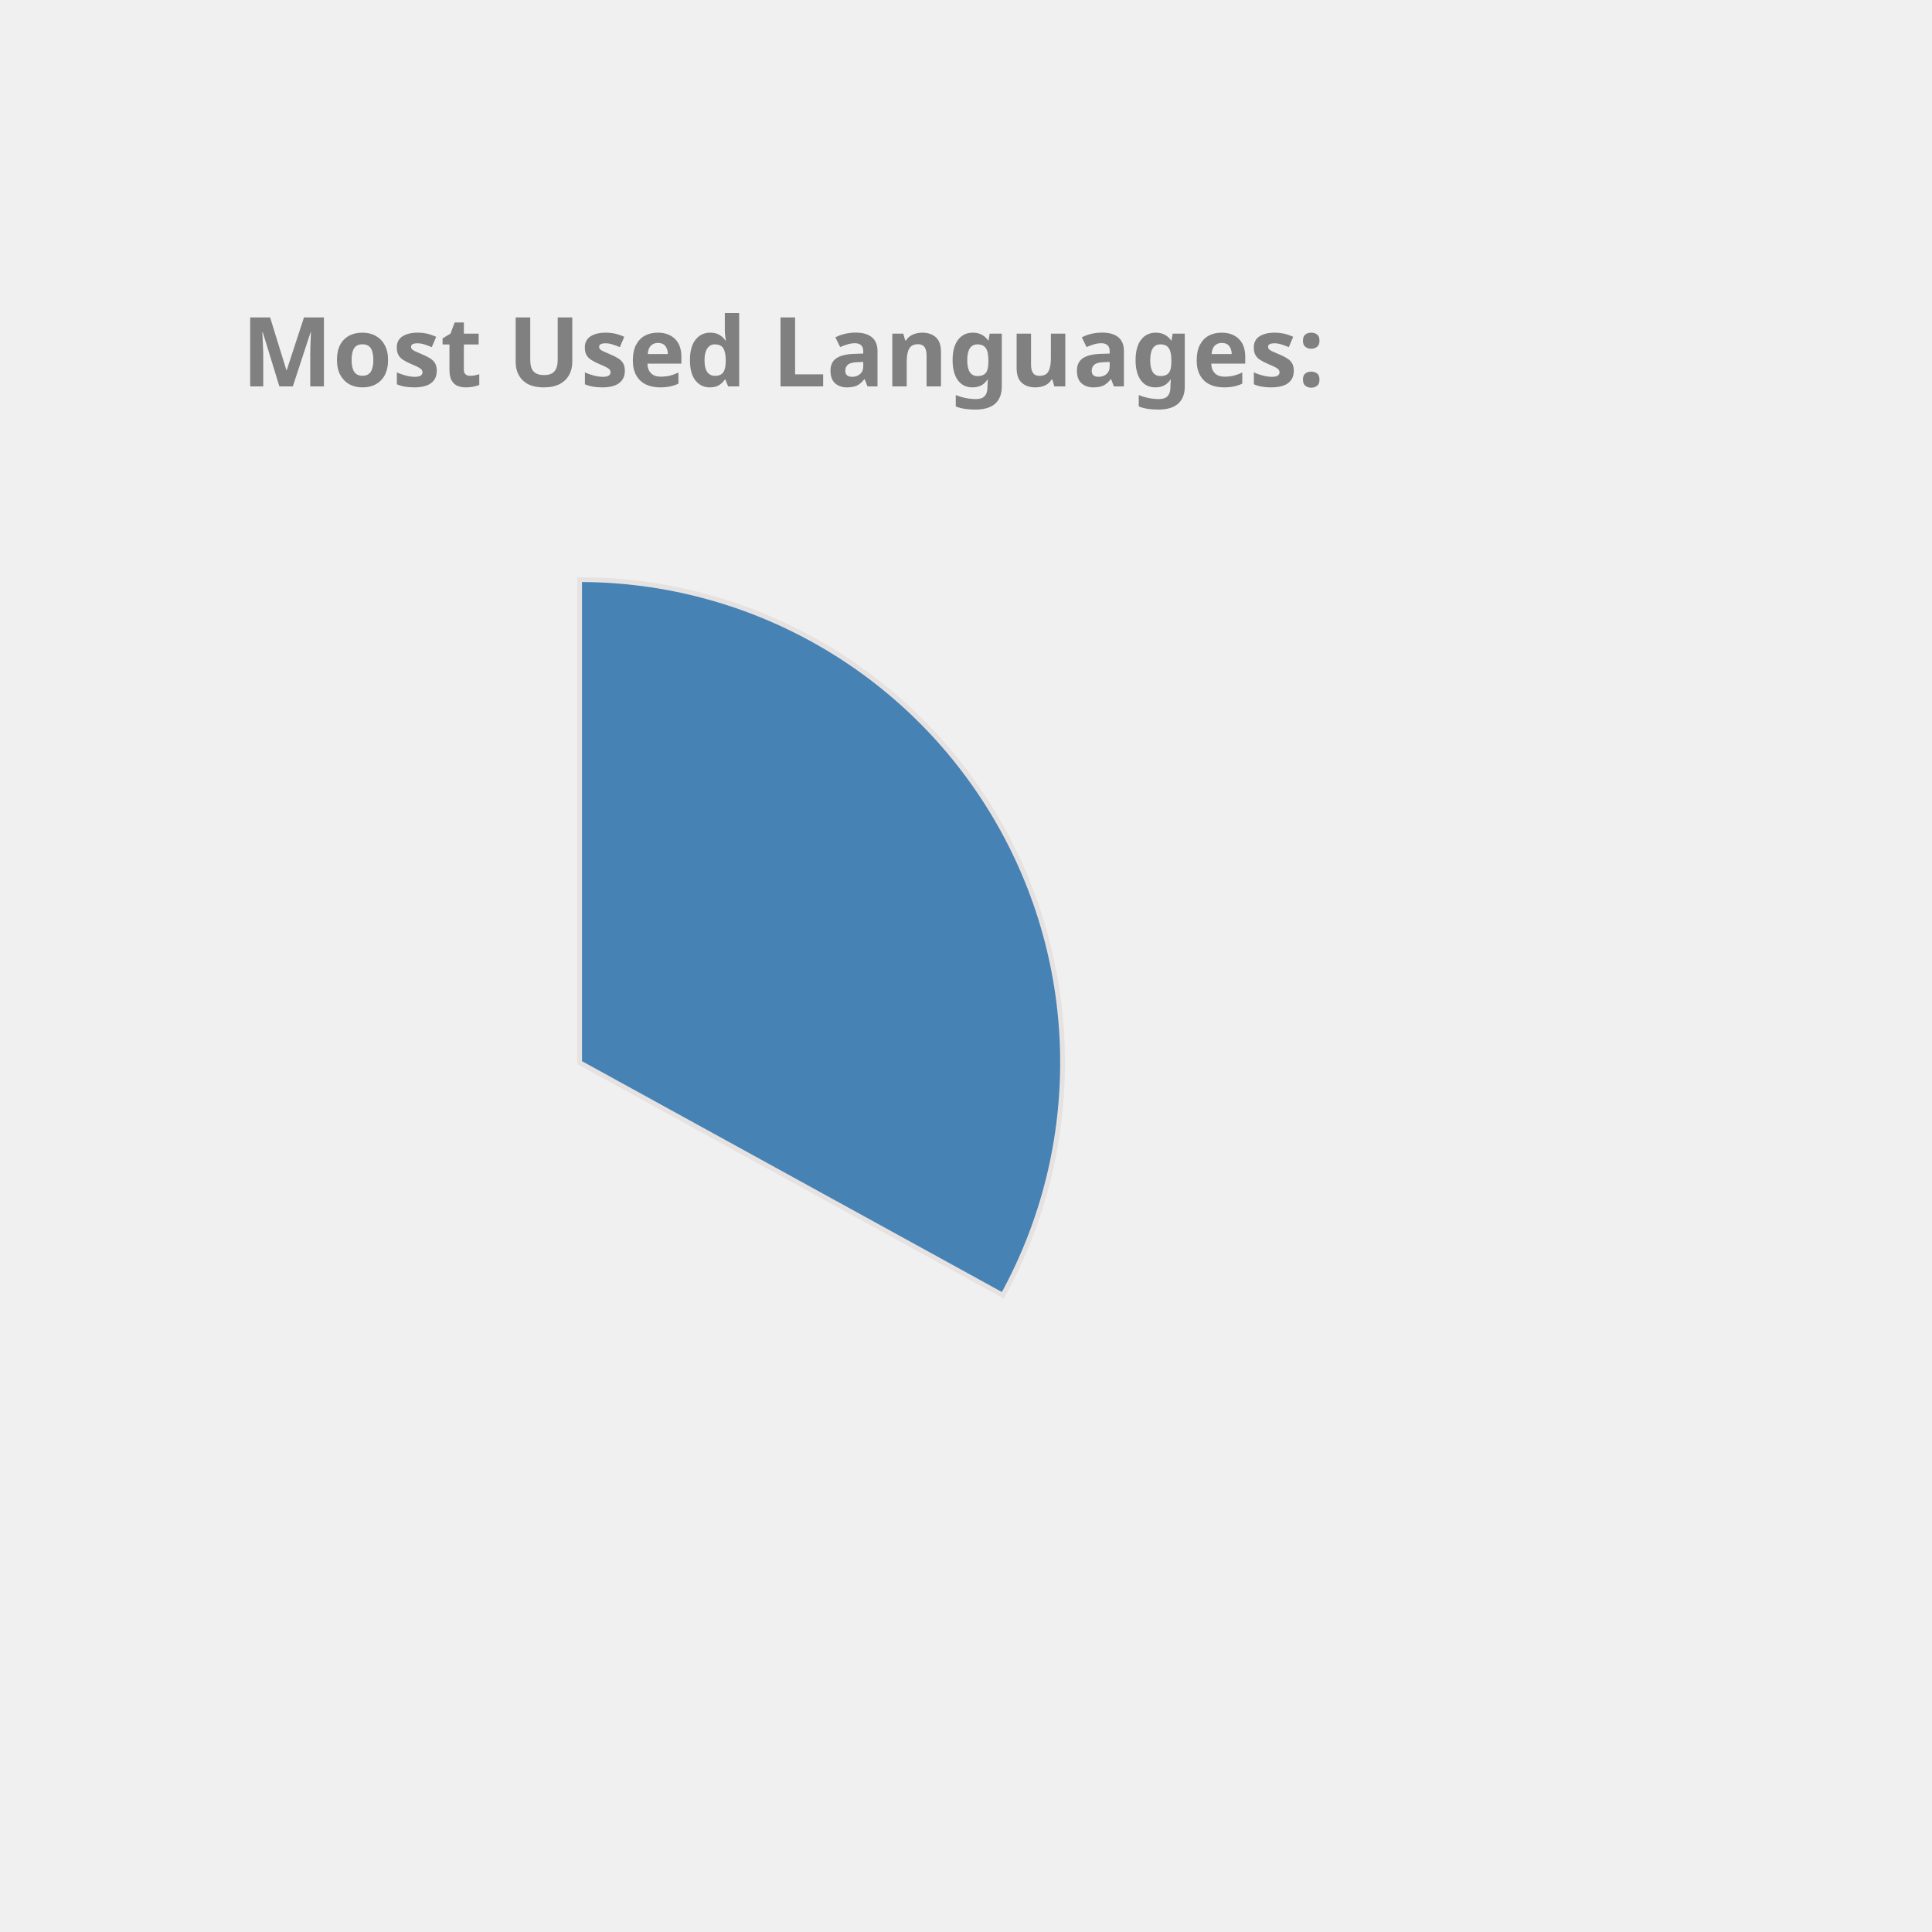
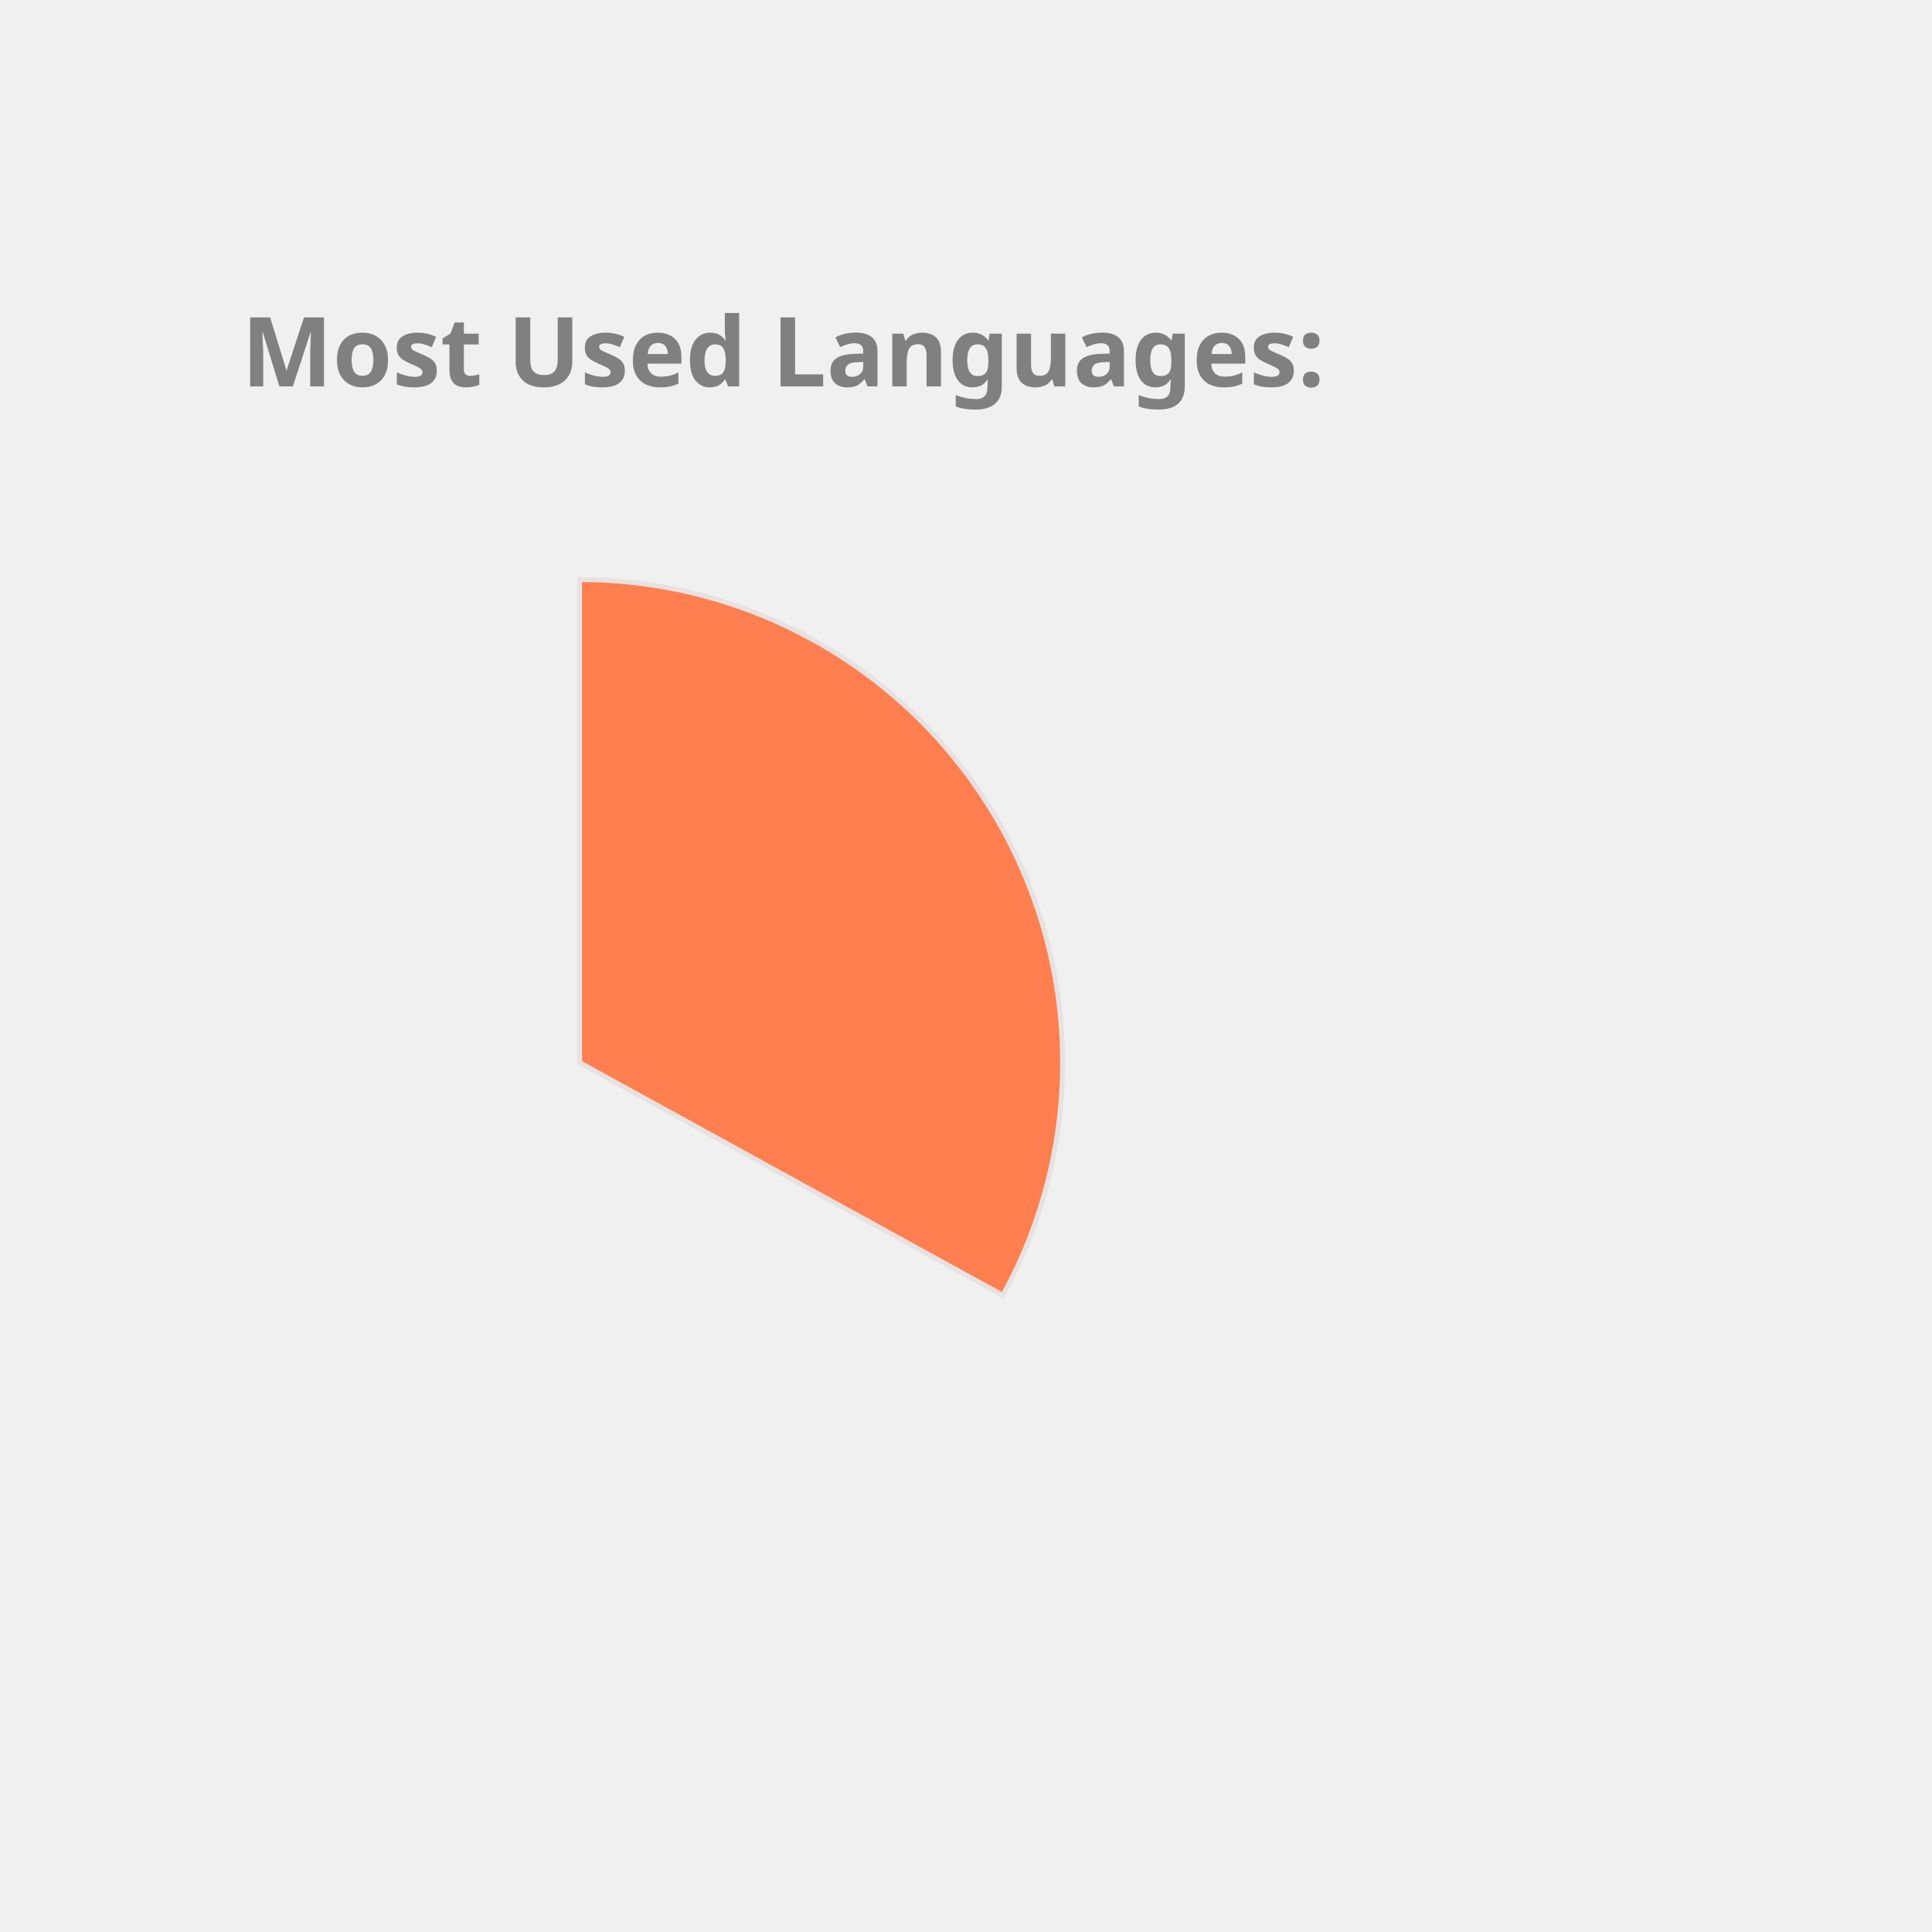
<svg xmlns="http://www.w3.org/2000/svg" height="350px" width="350px" viewBox="0 0 400 400">
  <style> 
        .label {
                font: bold 20px sans-serif;
                color: #404040;
                -webkit-text-stroke: 1px white;
        }

        path {
                stroke: #E6E2E1;
                stroke-width: 1px;
                transform: translate(60px, 100px);
        }

        .path_1 {
                animation: fadeIn 5s linear forwards;
        }

        .path_2 {
                transform: scale(0);
                animation: fadeIn 5s linear forwards 5s;
        }


        
        .path_3 {
                transform: scale(0);
                animation: fadeIn 5s linear forwards 10s;
        }


        .path_4 {
                transform: scale(0);
                animation: fadeIn 5s linear forwards 15s;
        }

        .path_5 {
                transform: scale(0);
                animation: fadeIn 5s linear forwards 20s;
        }

        .path_6 {
                transform: scale(0);
                animation: fadeIn 5s linear forwards 25s;
        }

        .path_7 {
                transform: scale(0);
                animation: fadeIn 5s linear forwards 30s;
        }

        .path_8 {
                transform: scale(0);
                animation: fadeIn 5s linear forwards 35s;
        }

        .path_9 {
                transform: scale(0);
                animation: fadeIn 5s linear forwards 40s;
        }

        .path_10 {
                transform: scale(0);
                animation: fadeIn 5s linear forwards 45s;
        }

        @keyframes fadeIn {
                0% {                        
                        transform: translate(250px, 300px) rotate(0deg) scale(0);
                        
                }
                50% {
                        transform: translate(150px, 220px) rotate(180deg) scale(0.5);
                        
                }
                
                100% {
                        transform: translate(60px, 120px) rotate(360deg) scale(1);
                        
                }
        }
        .txt_1 {
                opacity: 0;
                animation: txtShow 5s linear forwards 0s;
        }

        .txt_2 {
                opacity: 0;
                animation: txtShow 5s linear forwards 5s;
        }

        .txt_3 {
                opacity: 0;
                animation: txtShow 5s linear forwards 10s;
        }

        .txt_4 {
                opacity: 0;
                animation: txtShow 5s linear forwards 15s;
        }

        .txt_5 {
                opacity: 0;
                animation: txtShow 5s linear forwards 20s;
        }

        .txt_6 {
                opacity: 0;
                animation: txtShow 5s linear forwards 25s;
        }

        .txt_7 {
                opacity: 0;
                animation: txtShow 5s linear forwards 30s;
        }

        .txt_8 {
                opacity: 0;
                animation: txtShow 5s linear forwards 35s;
        }

        .txt_9 {
                opacity: 0;
                animation: txtShow 5s linear forwards 40s;
        }

        .txt_10 {
                opacity: 0;
                animation: txtShow 5s linear forwards 45s;
        }

        @keyframes txtShow {
                0% {                        
                        opacity: 0;
                        transform: translate(0px, 0px) scale(0);
                }
                100% {
                        opacity: 1;
                        transform: translate(0px, 0px) scale(1);
                        
                }
        }
</style>
-   <path class="path_1" d="M 60,120 L 60,20 A 100,100 0 0 1 147.631,168.175 Z" fill="SteelBlue" stroke="#fff" stroke-width="2" />
-   <text class="txt_1" x="260" y="150" fill="SteelBlue" stroke="SteelBlue" stroke-width="1">C++</text>
-   <path class="path_2" d="M 60,120 L 147.631,168.175 A 100,100 0 0 1 8.018,205.428 Z" fill="Orange" stroke="#fff" stroke-width="2" />
-   <text class="txt_2" x="260" y="170" fill="Orange" stroke="Orange" stroke-width="1">JavaScript</text>
-   <path class="path_3" d="M 60,120 L 8.018,205.428 A 100,100 0 0 1 -39.667,128.159 Z" fill="LightSeaGreen" stroke="#fff" stroke-width="2" />
-   <text class="txt_3" x="260" y="190" fill="LightSeaGreen" stroke="LightSeaGreen" stroke-width="1">Jupyter Notebook</text>
-   <path class="path_4" d="M 60,120 L -39.667,128.159 A 100,100 0 0 1 -6.131,44.989 Z" fill="MediumAquaMarine" stroke="#fff" stroke-width="2" />
-   <text class="txt_4" x="260" y="210" fill="MediumAquaMarine" stroke="MediumAquaMarine" stroke-width="1">Java</text>
-   <path class="path_5" d="M 60,120 L -6.131,44.989 A 100,100 0 0 1 38.186,22.408 Z" fill="Salmon" stroke="#fff" stroke-width="2" />
-   <text class="txt_5" x="260" y="230" fill="Salmon" stroke="Salmon" stroke-width="1">HTML</text>
+   <path class="path_1" d="M 60,120 L 60,20 A 100,100 0 0 1 147.631,168.175 Z" fill="Coral" stroke="#fff" stroke-width="2" />
+   <text class="txt_1" x="260" y="150" fill="Coral" stroke="Coral" stroke-width="1">C++</text>
+   <path class="path_2" d="M 60,120 L 147.631,168.175 A 100,100 0 0 1 8.018,205.428 Z" fill="MediumAquaMarine" stroke="#fff" stroke-width="2" />
+   <text class="txt_2" x="260" y="170" fill="MediumAquaMarine" stroke="MediumAquaMarine" stroke-width="1">JavaScript</text>
+   <path class="path_3" d="M 60,120 L 8.018,205.428 A 100,100 0 0 1 -39.667,128.159 Z" fill="Orchid" stroke="#fff" stroke-width="2" />
+   <text class="txt_3" x="260" y="190" fill="Orchid" stroke="Orchid" stroke-width="1">Jupyter Notebook</text>
+   <path class="path_4" d="M 60,120 L -39.667,128.159 A 100,100 0 0 1 -6.131,44.989 Z" fill="Orange" stroke="#fff" stroke-width="2" />
+   <text class="txt_4" x="260" y="210" fill="Orange" stroke="Orange" stroke-width="1">Java</text>
+   <path class="path_5" d="M 60,120 L -6.131,44.989 A 100,100 0 0 1 38.186,22.408 Z" fill="LightSeaGreen" stroke="#fff" stroke-width="2" />
+   <text class="txt_5" x="260" y="230" fill="LightSeaGreen" stroke="LightSeaGreen" stroke-width="1">HTML</text>
  <path class="path_6" d="M 60,120 L 38.186,22.408 A 100,100 0 0 1 55.603,20.097 Z" fill="MediumSlateBlue" stroke="#fff" stroke-width="2" />
  <text class="txt_6" x="260" y="250" fill="MediumSlateBlue" stroke="MediumSlateBlue" stroke-width="1">TypeScript</text>
-   <path class="path_7" d="M 60,120 L 55.603,20.097 A 100,100 0 0 1 60,20 Z" fill="Tomato" stroke="#fff" stroke-width="2" />
-   <text class="txt_7" x="260" y="270" fill="Tomato" stroke="Tomato" stroke-width="1">CSS</text>
+   <path class="path_7" d="M 60,120 L 55.603,20.097 A 100,100 0 0 1 60,20 Z" fill="RosyBrown" stroke="#fff" stroke-width="2" />
+   <text class="txt_7" x="260" y="270" fill="RosyBrown" stroke="RosyBrown" stroke-width="1">CSS</text>
  <g class="label">
    <text x="50" y="80" fill="grey">Most Used Languages:</text>
  </g>
</svg>
